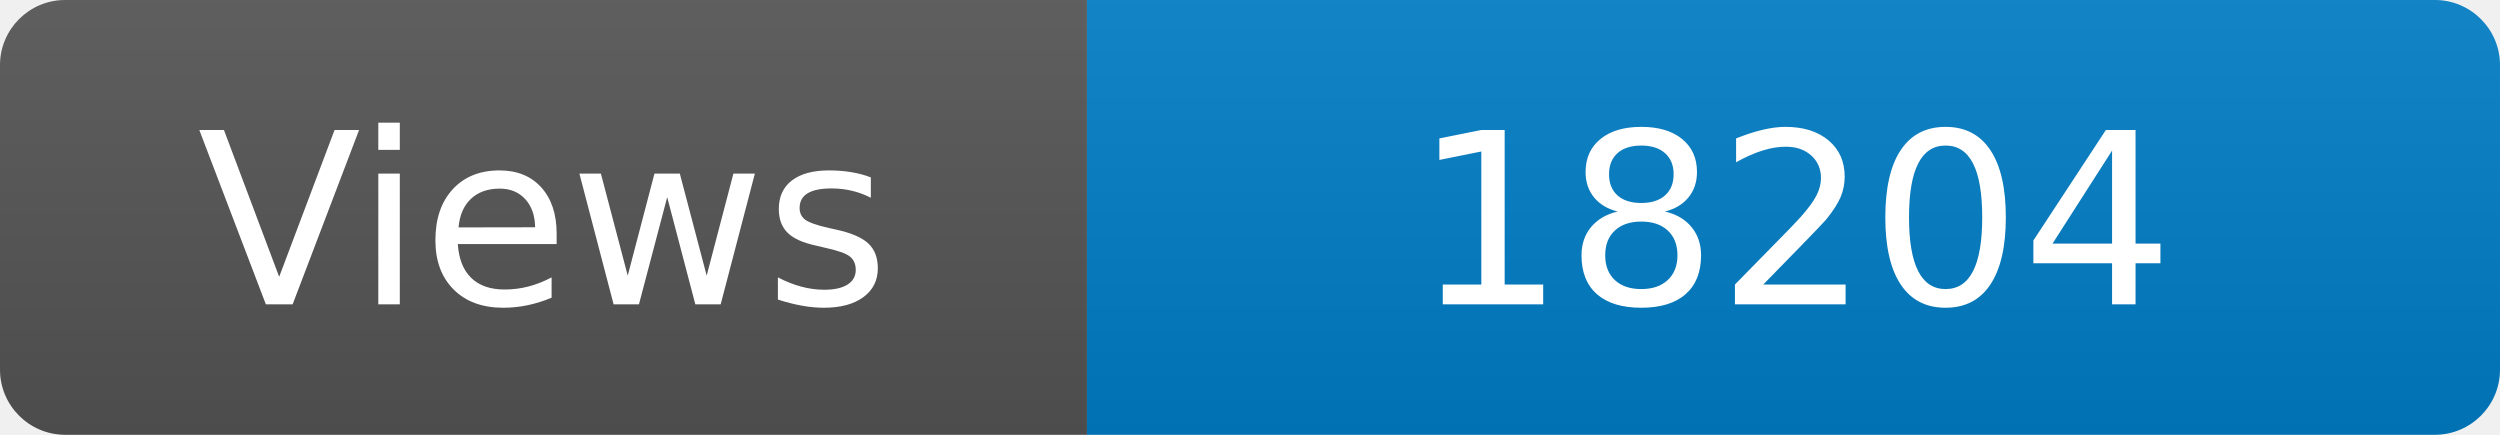
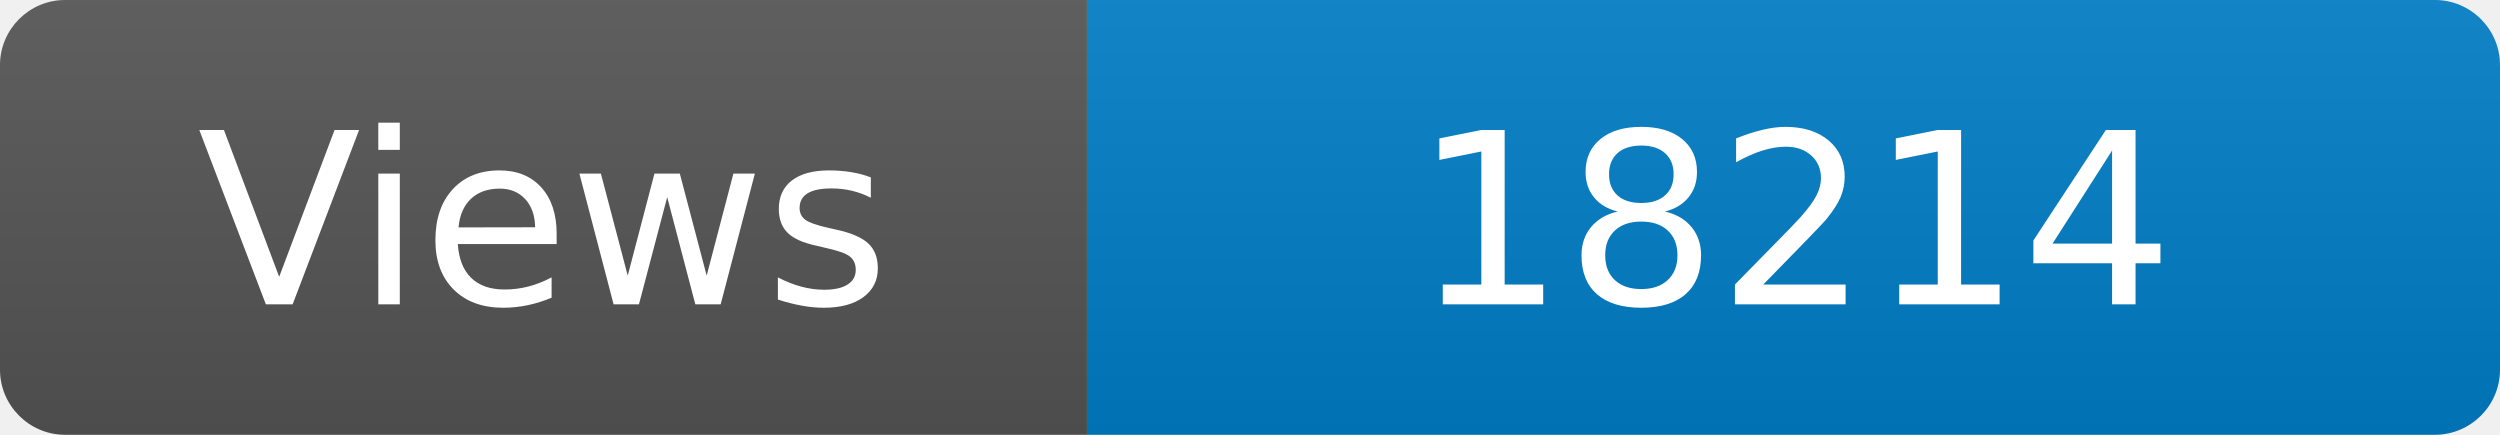
<svg xmlns="http://www.w3.org/2000/svg" width="115" height="20" role="img" aria-label="Maintained?: yes">
  <linearGradient id="s" x2="0" y2="100%">
    <stop offset="0" stop-color="#bbb" stop-opacity=".1" />
    <stop offset="1" stop-opacity=".1" />
  </linearGradient>
  <clipPath id="r">
    <rect width="115" height="20" rx="3" fill="#fff" />
  </clipPath>
  <g clip-path="url(#r)">
    <rect width="50" height="20" fill="#555" />
    <rect x="50" width="160" height="20" fill="#007ec6" />
    <rect width="115" height="20" fill="url(#s)" />
  </g>
  <g fill="#fff" text-anchor="middle" font-family="Verdana,Geneva,DejaVu Sans,sans-serif" font-size="110">
    <text x="250" y="140" transform="scale(.1)" fill="#fff">Views</text>
-     <text x="825" y="140" transform="scale(.1)" fill="#fff">18204</text>
+     <text x="825" y="140" transform="scale(.1)" fill="#fff">18214</text>
  </g>
</svg>
